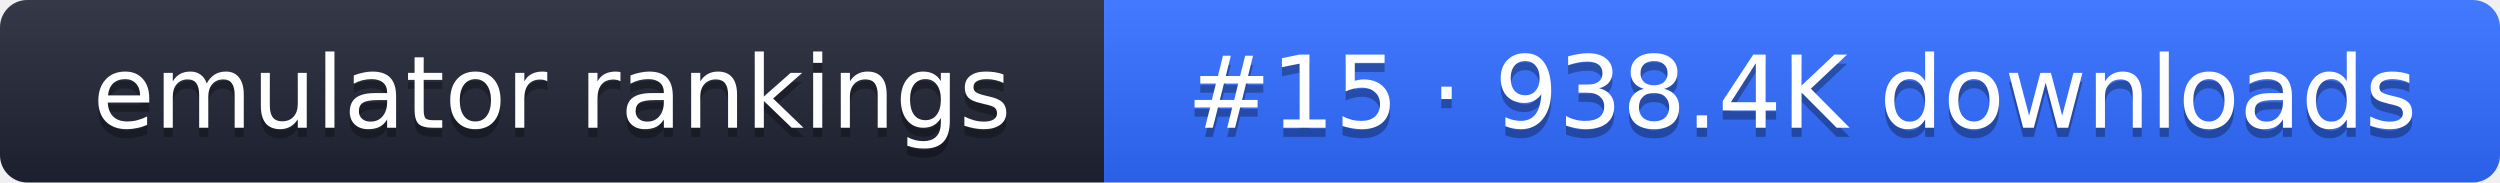
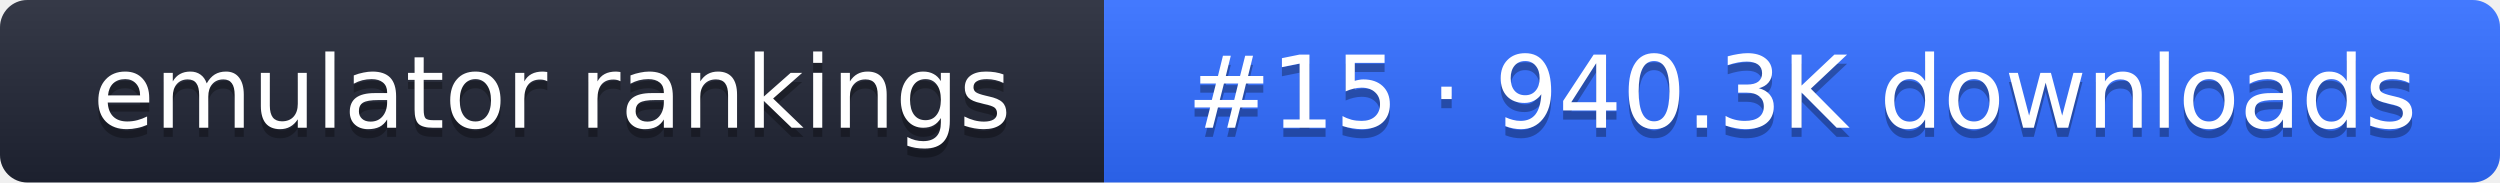
- <svg xmlns="http://www.w3.org/2000/svg" width="274" height="20" role="img" aria-label="emulator rankings: #15 · 938.4K downloads">
+ <svg xmlns="http://www.w3.org/2000/svg" width="274" height="20" role="img" aria-label="emulator rankings: #15 · 940.3K downloads">
  <linearGradient id="g" x2="0" y2="100%">
    <stop offset="0" stop-color="#fff" stop-opacity=".1" />
    <stop offset="1" stop-opacity=".1" />
  </linearGradient>
  <clipPath id="r">
    <rect width="274" height="20" rx="3" fill="#fff" />
  </clipPath>
  <g clip-path="url(#r)">
    <rect width="121" height="20" fill="#1f2433" />
    <rect x="121" width="153" height="20" fill="#2f6bff" />
    <rect width="274" height="20" fill="url(#g)" />
  </g>
  <g fill="#fff" text-anchor="middle" font-family="Verdana,DejaVu Sans,sans-serif" font-size="11">
    <text x="60.5" y="15" fill="#010101" fill-opacity=".3">emulator rankings</text>
    <text x="60.5" y="14">emulator rankings</text>
-     <text x="197.5" y="15" fill="#010101" fill-opacity=".3">#15 · 938.4K downloads</text>
-     <text x="197.5" y="14">#15 · 938.4K downloads</text>
+     <text x="197.5" y="15" fill="#010101" fill-opacity=".3">#15 · 940.3K downloads</text>
+     <text x="197.5" y="14">#15 · 940.3K downloads</text>
  </g>
</svg>
